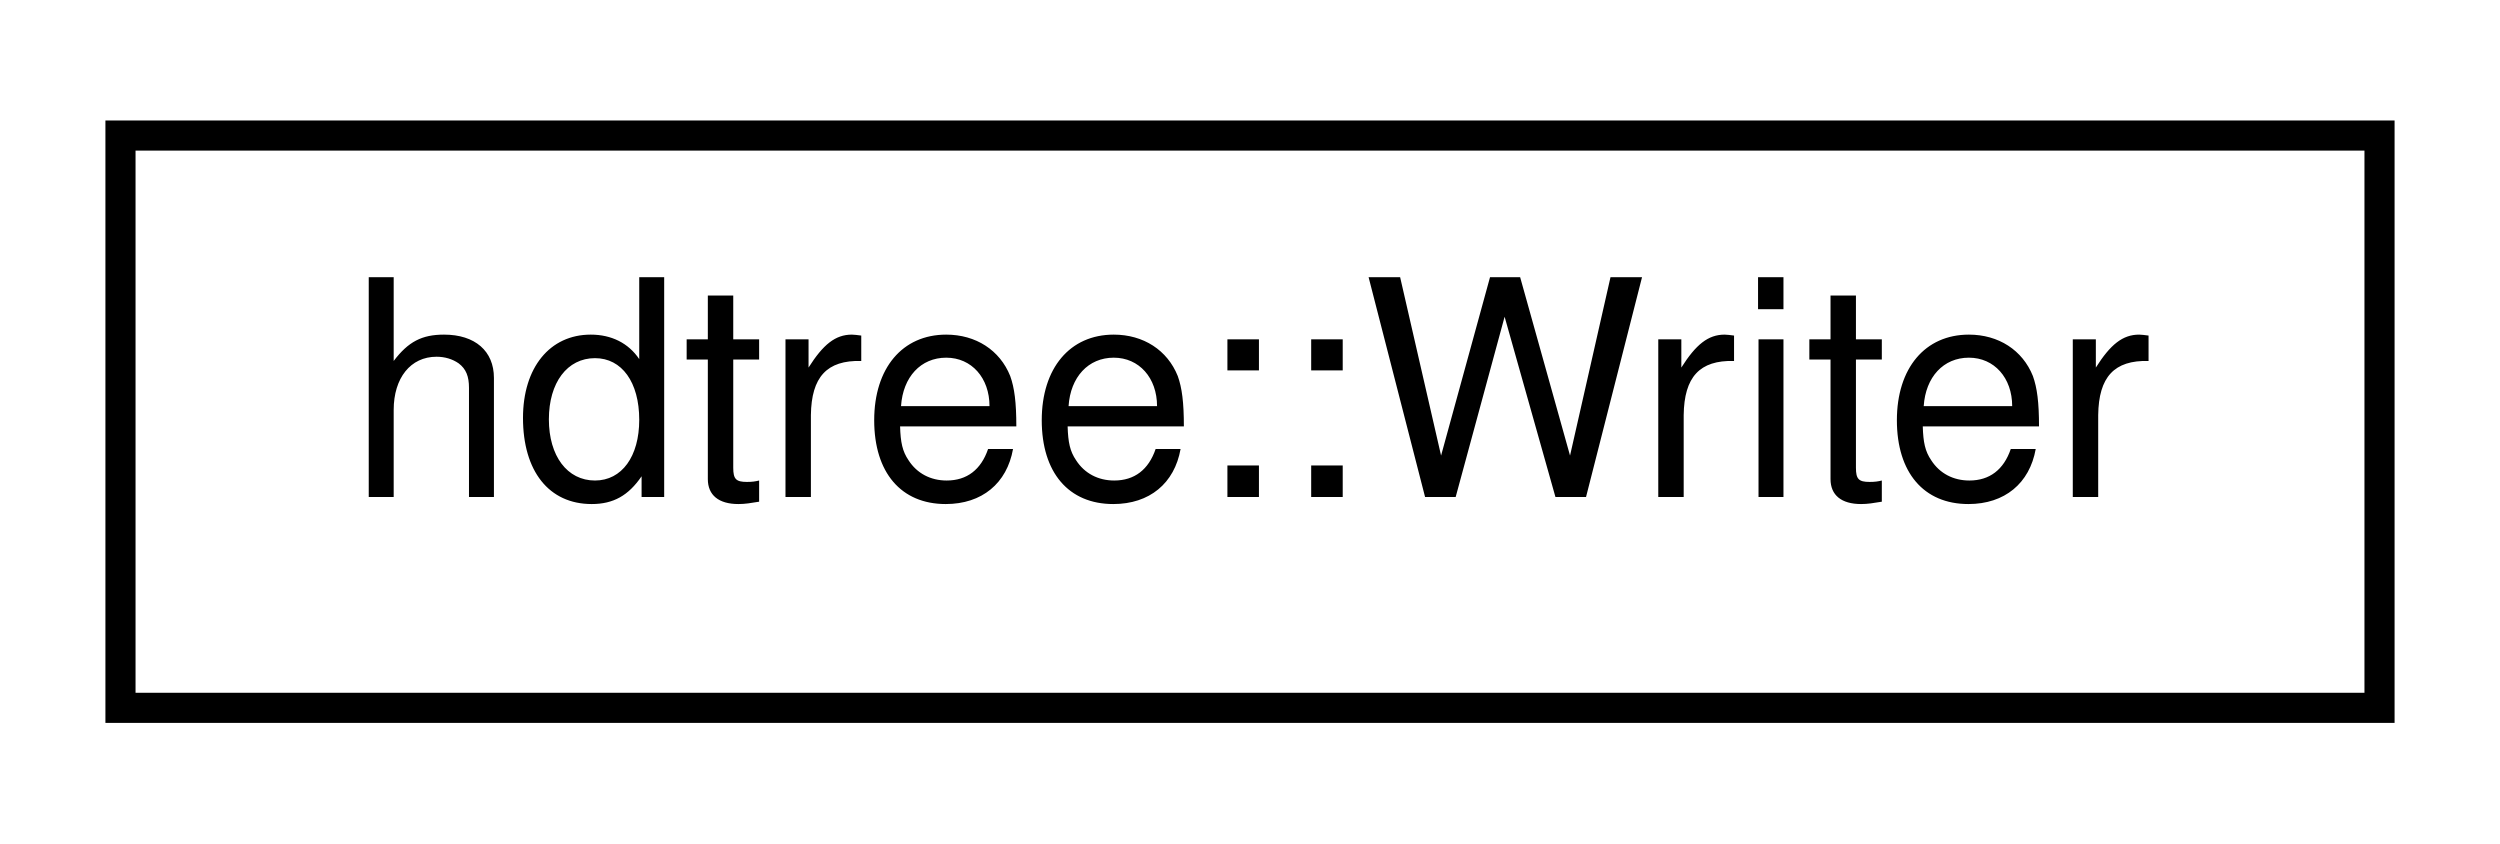
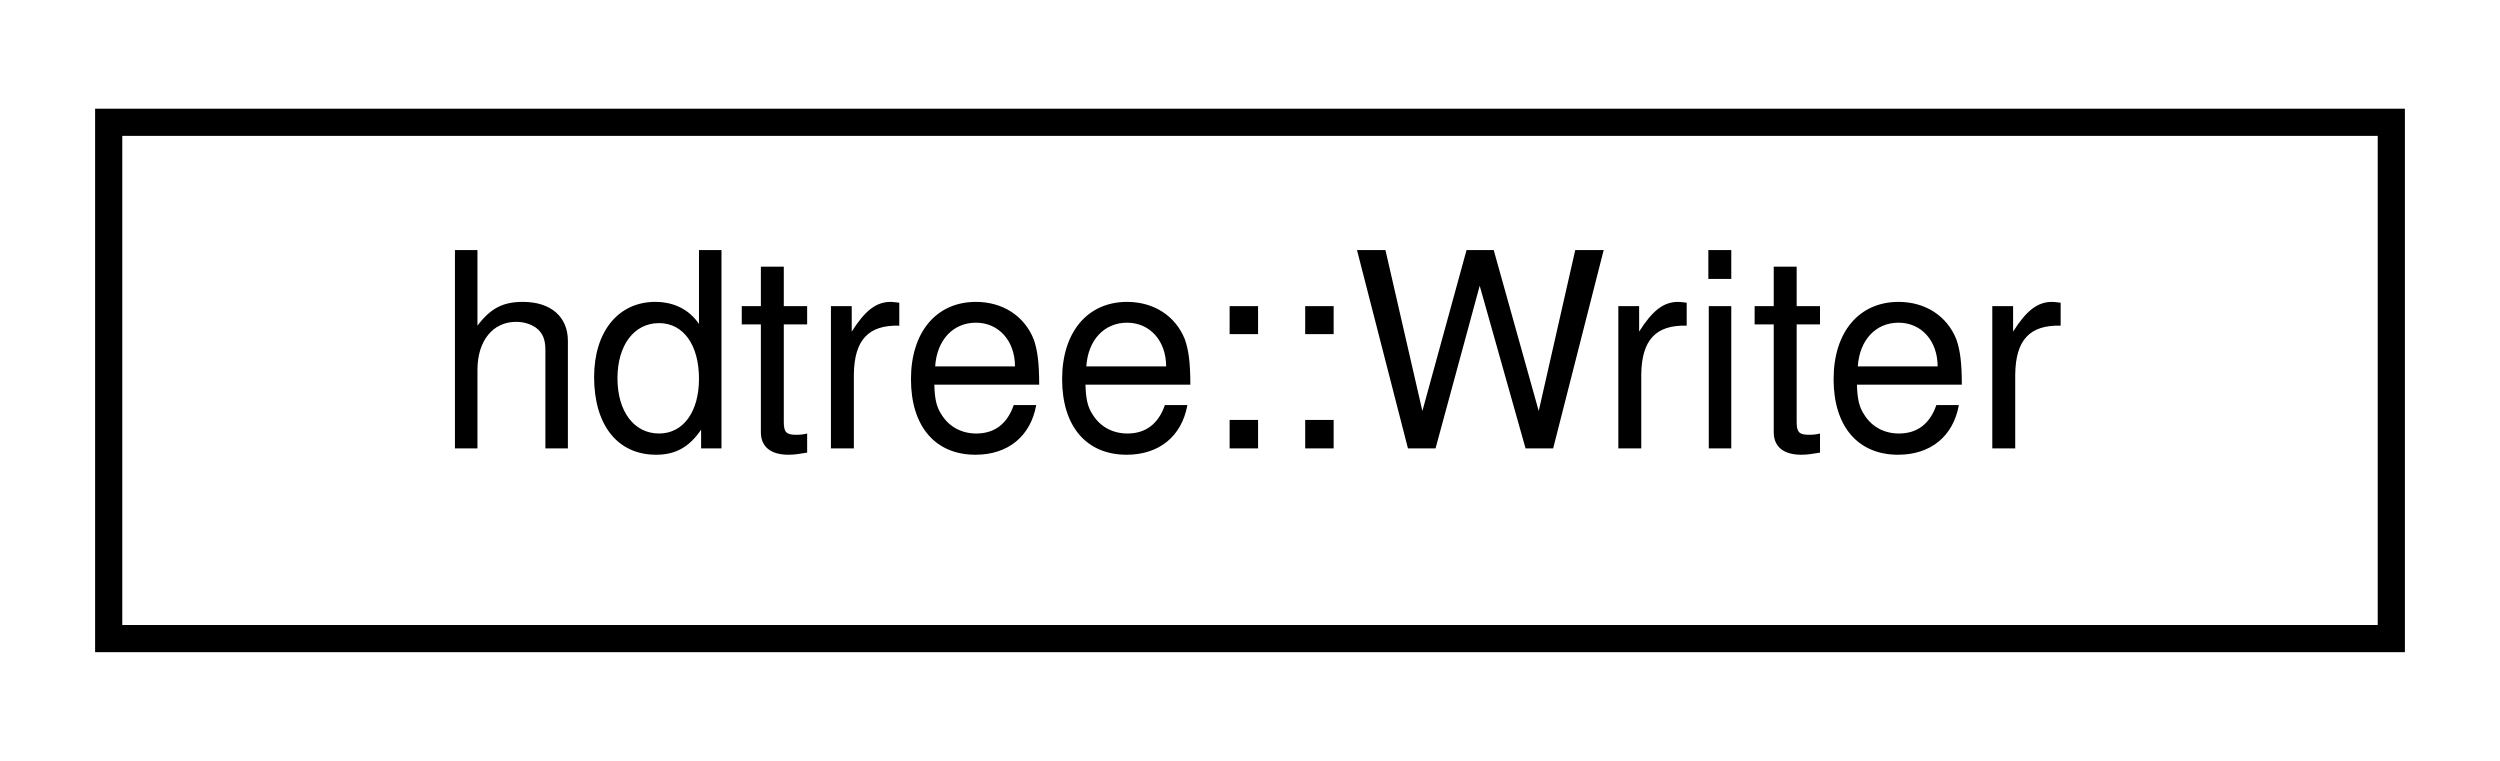
- <svg xmlns="http://www.w3.org/2000/svg" xmlns:xlink="http://www.w3.org/1999/xlink" width="83pt" height="28pt" viewBox="0.00 0.00 83.00 28.00">
+ <svg xmlns="http://www.w3.org/2000/svg" xmlns:xlink="http://www.w3.org/1999/xlink" width="92pt" height="28pt" viewBox="0.00 0.00 92.00 28.00">
  <g id="graph0" class="graph" transform="scale(1 1) rotate(0) translate(4 24)">
    <g id="node1" class="node">
      <g id="a_node1">
        <a xlink:href="classhdtree_1_1Writer.html" target="_top" xlink:title="Write the fire DataSets into a deterministic structure in the output HDF5 data file.">
-           <polygon fill="none" stroke="black" points="0,-0.5 0,-19.5 75,-19.5 75,-0.5 0,-0.5" />
-           <text text-anchor="middle" x="37.5" y="-7.5" font-family="Helvetica,sans-Serif" font-size="10.00">hdtree::Writer</text>
+           <polygon fill="none" stroke="black" points="0,-0.5 0,-19.5 84,-19.5 84,-0.5 0,-0.5" />
+           <text text-anchor="middle" x="42" y="-7.5" font-family="Helvetica,sans-Serif" font-size="10.00">hdtree::Writer</text>
        </a>
      </g>
    </g>
  </g>
</svg>
